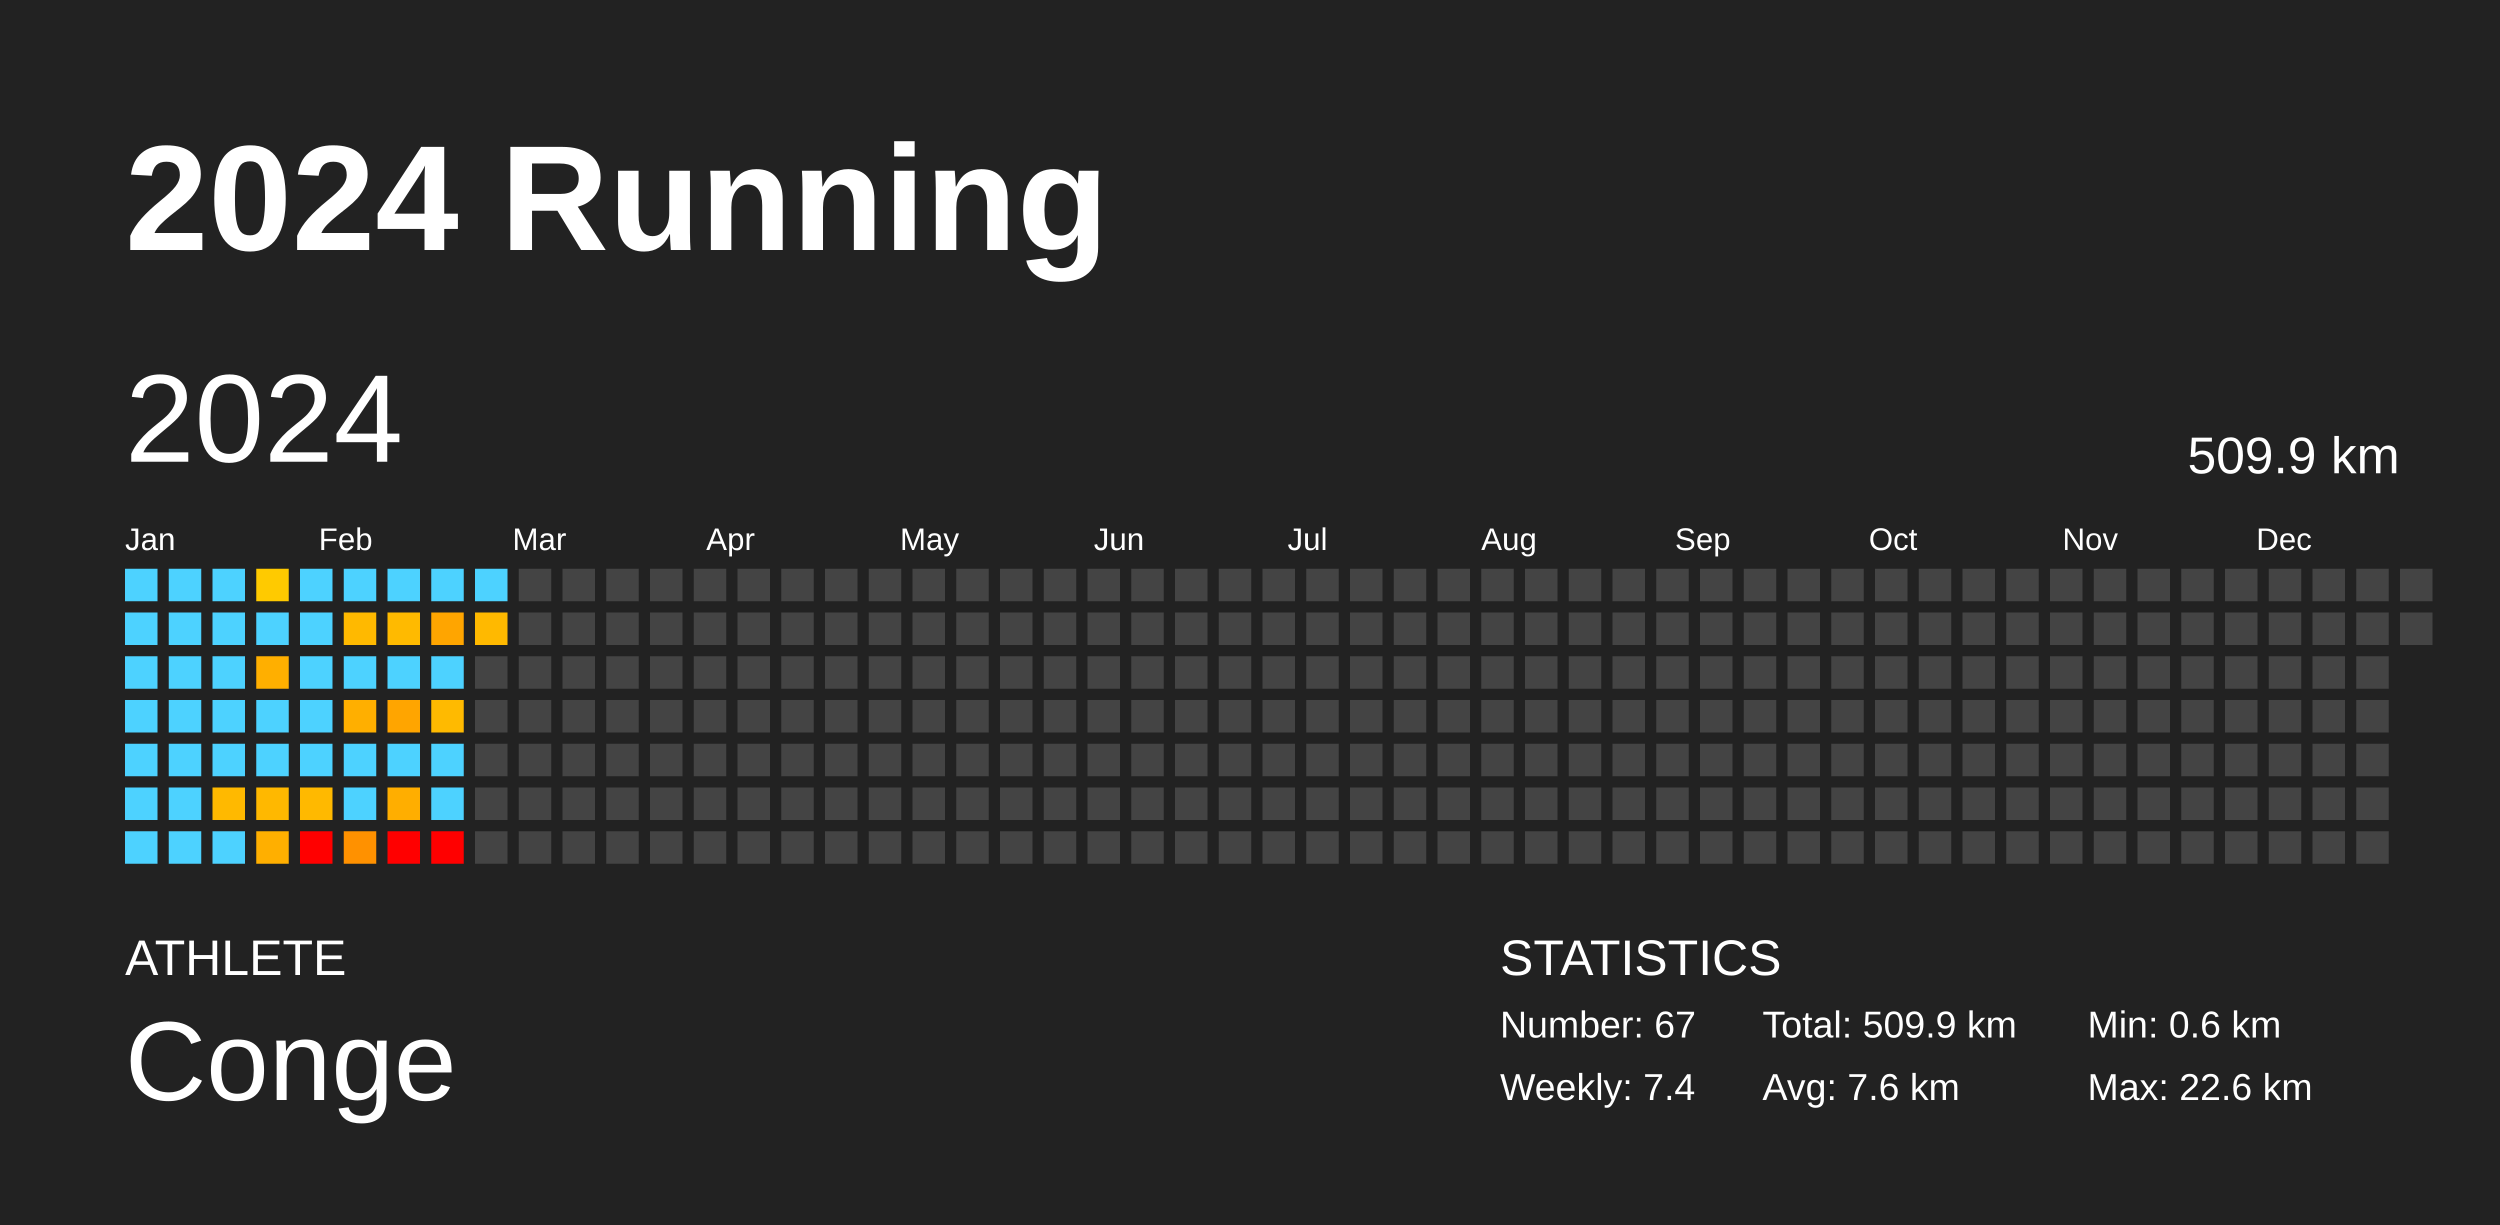
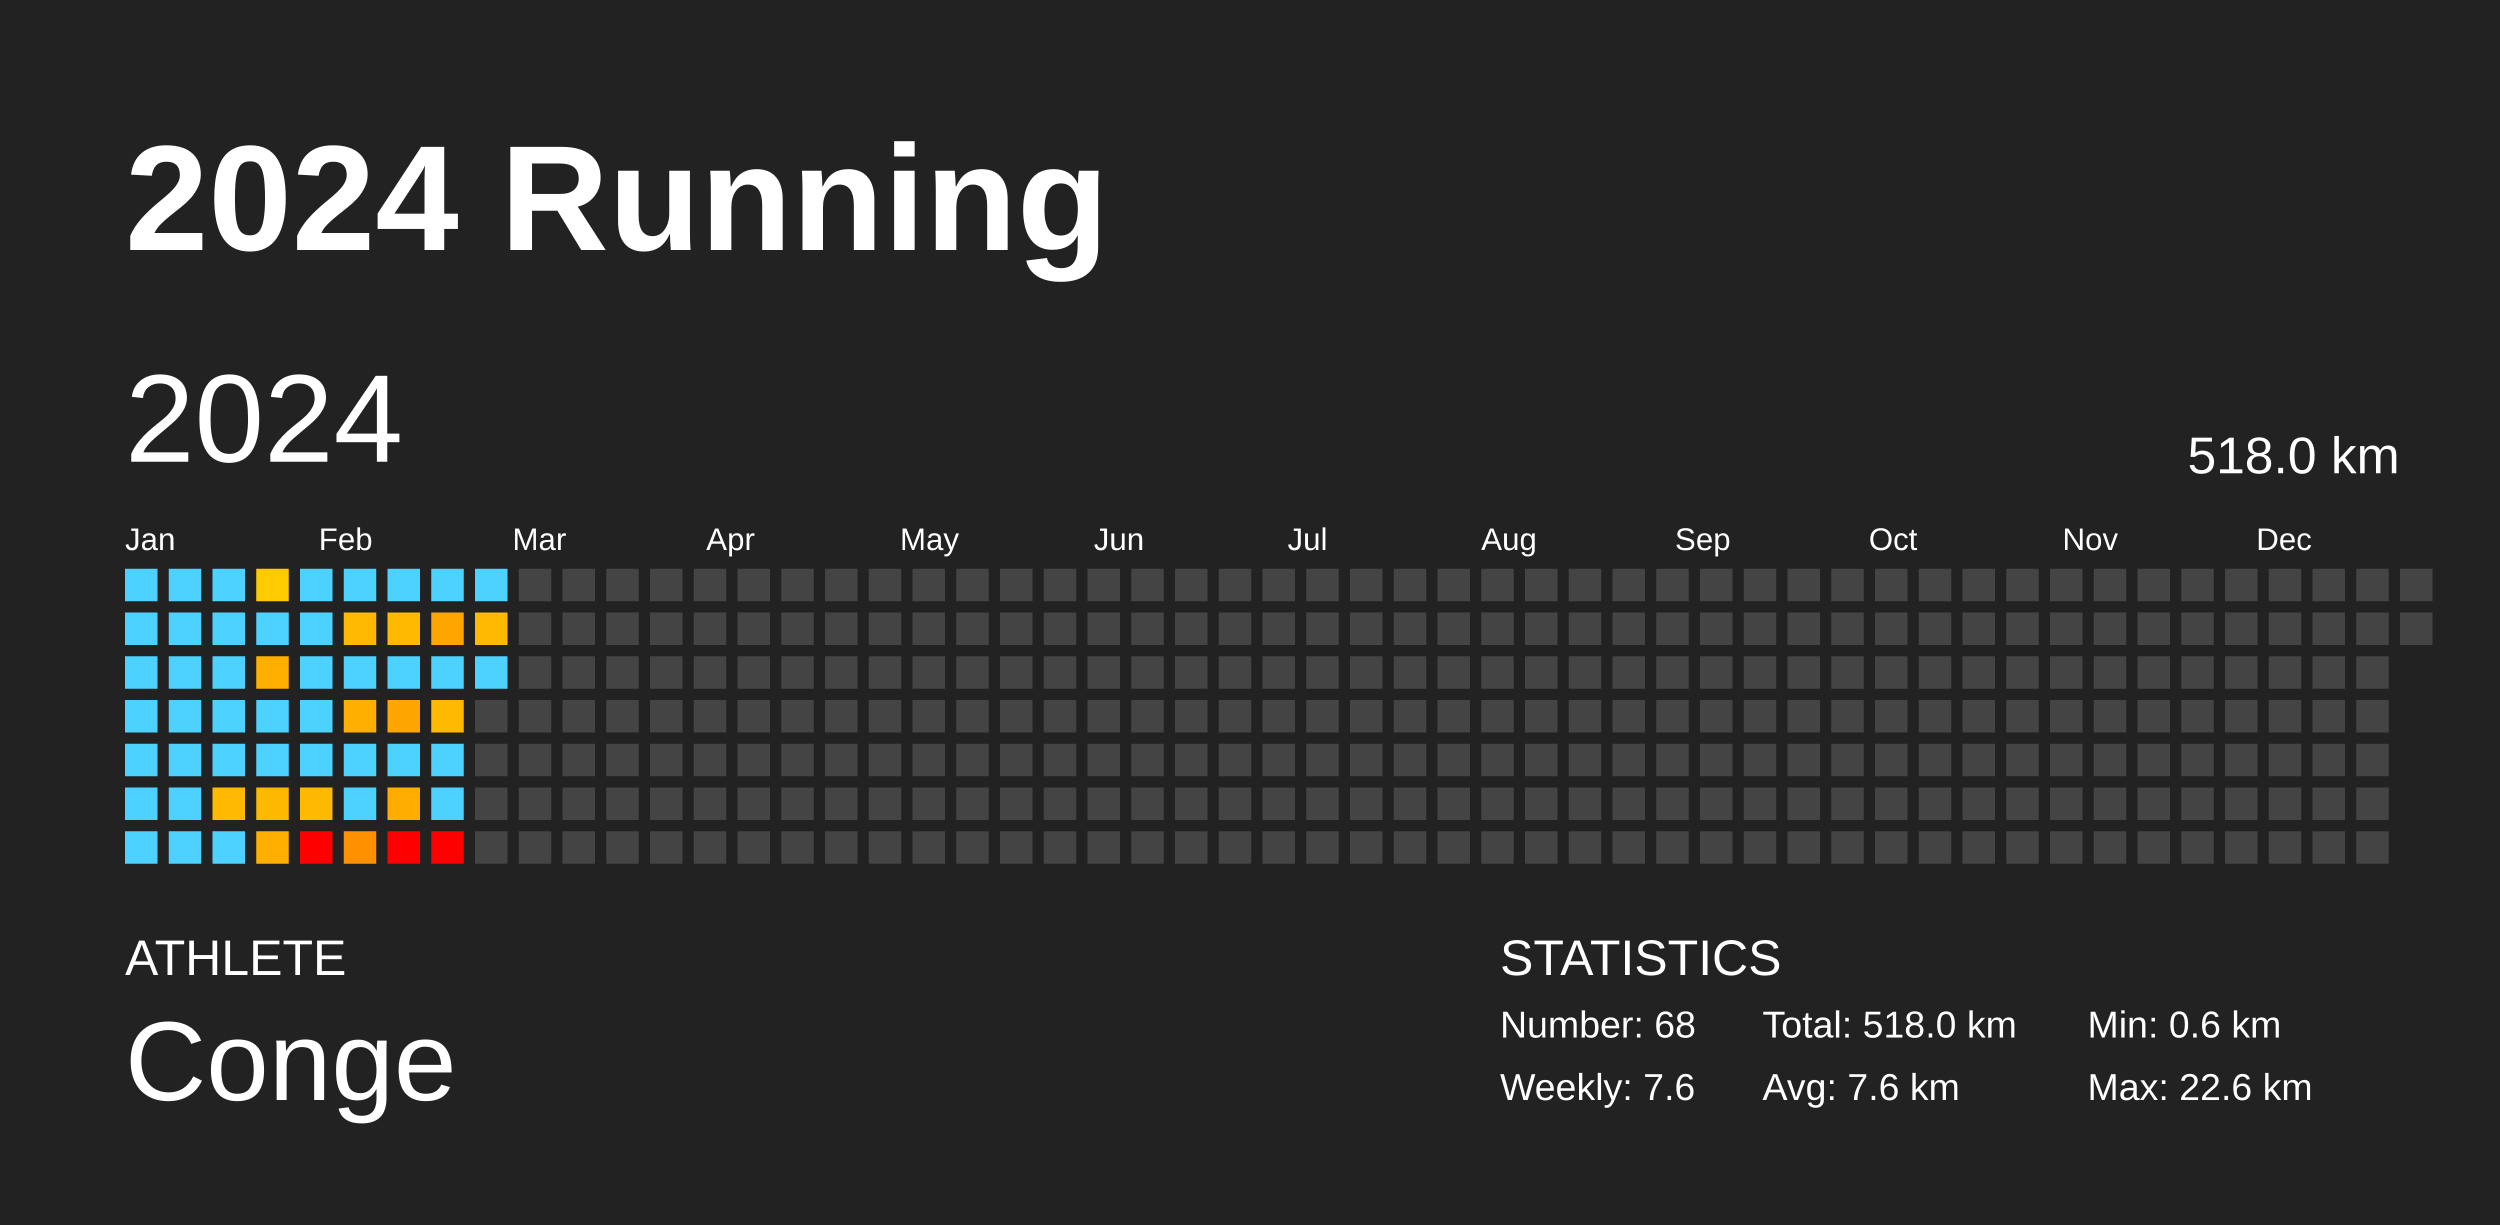
<svg xmlns="http://www.w3.org/2000/svg" baseProfile="full" height="98mm" version="1.1" viewBox="0,0,200,98" width="200mm">
  <defs />
  <rect fill="#222222" height="98" width="200" x="0" y="0" />
  <text fill="#FFFFFF" style="font-size:12px; font-family:Arial; font-weight:bold;" x="10" y="20">2024 Running</text>
  <text fill="#FFFFFF" style="font-size:4px; font-family:Arial" x="10" y="78">ATHLETE</text>
  <text fill="#FFFFFF" style="font-size:9px; font-family:Arial" x="10" y="88">Conge</text>
  <text fill="#FFFFFF" style="font-size:4px; font-family:Arial" x="120" y="78">STATISTICS</text>
-   <text fill="#FFFFFF" style="font-size:3px; font-family:Arial" x="120" y="83">Number: 67</text>
-   <text fill="#FFFFFF" style="font-size:3px; font-family:Arial" x="120" y="88">Weekly: 7.4</text>
-   <text fill="#FFFFFF" style="font-size:3px; font-family:Arial" x="141" y="83">Total: 509.9 km</text>
+   <text fill="#FFFFFF" style="font-size:3px; font-family:Arial" x="120" y="83">Number: 68</text>
+   <text fill="#FFFFFF" style="font-size:3px; font-family:Arial" x="120" y="88">Weekly: 7.6</text>
+   <text fill="#FFFFFF" style="font-size:3px; font-family:Arial" x="141" y="83">Total: 518.0 km</text>
  <text fill="#FFFFFF" style="font-size:3px; font-family:Arial" x="141" y="88">Avg: 7.6 km</text>
  <text fill="#FFFFFF" style="font-size:3px; font-family:Arial" x="167" y="83">Min: 0.6 km</text>
  <text fill="#FFFFFF" style="font-size:3px; font-family:Arial" x="167" y="88">Max: 22.6 km</text>
  <text dominant-baseline="hanging" fill="#FFFFFF" style="font-size:10.0px; font-family:Arial;" x="10" y="30">2024</text>
-   <text dominant-baseline="hanging" fill="#FFFFFF" style="font-size:4.125px; font-family:Arial;" x="175" y="35">509.9 km</text>
+   <text dominant-baseline="hanging" fill="#FFFFFF" style="font-size:4.125px; font-family:Arial;" x="175" y="35">518.0 km</text>
  <text fill="#FFFFFF" style="font-size:2.5px; font-family:Arial" x="10.0" y="44">Jan</text>
  <text fill="#FFFFFF" style="font-size:2.5px; font-family:Arial" x="25.5" y="44">Feb</text>
  <text fill="#FFFFFF" style="font-size:2.5px; font-family:Arial" x="41.0" y="44">Mar</text>
  <text fill="#FFFFFF" style="font-size:2.5px; font-family:Arial" x="56.5" y="44">Apr</text>
  <text fill="#FFFFFF" style="font-size:2.5px; font-family:Arial" x="72.0" y="44">May</text>
  <text fill="#FFFFFF" style="font-size:2.5px; font-family:Arial" x="87.5" y="44">Jun</text>
  <text fill="#FFFFFF" style="font-size:2.5px; font-family:Arial" x="103.0" y="44">Jul</text>
  <text fill="#FFFFFF" style="font-size:2.5px; font-family:Arial" x="118.5" y="44">Aug</text>
  <text fill="#FFFFFF" style="font-size:2.5px; font-family:Arial" x="134.0" y="44">Sep</text>
  <text fill="#FFFFFF" style="font-size:2.5px; font-family:Arial" x="149.5" y="44">Oct</text>
  <text fill="#FFFFFF" style="font-size:2.5px; font-family:Arial" x="165.0" y="44">Nov</text>
  <text fill="#FFFFFF" style="font-size:2.5px; font-family:Arial" x="180.5" y="44">Dec</text>
  <rect fill="#4dd2ff" height="2.6" width="2.6" x="10.0" y="45.5" />
  <rect fill="#4dd2ff" height="2.6" width="2.6" x="10.0" y="49.0" />
  <rect fill="#4dd2ff" height="2.6" width="2.6" x="10.0" y="52.5" />
  <rect fill="#4dd2ff" height="2.6" width="2.6" x="10.0" y="56.0" />
  <rect fill="#4dd2ff" height="2.6" width="2.6" x="10.0" y="59.5" />
  <rect fill="#4dd2ff" height="2.6" width="2.6" x="10.0" y="63.0" />
  <rect fill="#4dd2ff" height="2.6" width="2.6" x="10.0" y="66.5" />
  <rect fill="#4dd2ff" height="2.6" width="2.6" x="13.5" y="45.5" />
  <rect fill="#4dd2ff" height="2.6" width="2.6" x="13.5" y="49.0" />
  <rect fill="#4dd2ff" height="2.6" width="2.6" x="13.5" y="52.5" />
  <rect fill="#4dd2ff" height="2.6" width="2.6" x="13.5" y="56.0" />
  <rect fill="#4dd2ff" height="2.6" width="2.6" x="13.5" y="59.5" />
  <rect fill="#4dd2ff" height="2.6" width="2.6" x="13.5" y="63.0" />
  <rect fill="#4dd2ff" height="2.6" width="2.6" x="13.5" y="66.5" />
  <rect fill="#4dd2ff" height="2.6" width="2.6" x="17.0" y="45.5" />
  <rect fill="#4dd2ff" height="2.6" width="2.6" x="17.0" y="49.0" />
  <rect fill="#4dd2ff" height="2.6" width="2.6" x="17.0" y="52.5" />
  <rect fill="#4dd2ff" height="2.6" width="2.6" x="17.0" y="56.0" />
  <rect fill="#4dd2ff" height="2.6" width="2.6" x="17.0" y="59.5" />
  <rect fill="#ffb900" height="2.6" width="2.6" x="17.0" y="63.0" />
  <rect fill="#4dd2ff" height="2.6" width="2.6" x="17.0" y="66.5" />
  <rect fill="#ffca00" height="2.6" width="2.6" x="20.5" y="45.5" />
  <rect fill="#4dd2ff" height="2.6" width="2.6" x="20.5" y="49.0" />
  <rect fill="#ffaf00" height="2.6" width="2.6" x="20.5" y="52.5" />
  <rect fill="#4dd2ff" height="2.6" width="2.6" x="20.5" y="56.0" />
  <rect fill="#4dd2ff" height="2.6" width="2.6" x="20.5" y="59.5" />
  <rect fill="#ffb800" height="2.6" width="2.6" x="20.5" y="63.0" />
  <rect fill="#ffaf00" height="2.6" width="2.6" x="20.5" y="66.5" />
  <rect fill="#4dd2ff" height="2.6" width="2.6" x="24.0" y="45.5" />
  <rect fill="#4dd2ff" height="2.6" width="2.6" x="24.0" y="49.0" />
  <rect fill="#4dd2ff" height="2.6" width="2.6" x="24.0" y="52.5" />
  <rect fill="#4dd2ff" height="2.6" width="2.6" x="24.0" y="56.0" />
  <rect fill="#4dd2ff" height="2.6" width="2.6" x="24.0" y="59.5" />
  <rect fill="#ffb900" height="2.6" width="2.6" x="24.0" y="63.0" />
  <rect fill="red" height="2.6" width="2.6" x="24.0" y="66.5" />
  <rect fill="#4dd2ff" height="2.6" width="2.6" x="27.5" y="45.5" />
  <rect fill="#ffb900" height="2.6" width="2.6" x="27.5" y="49.0" />
  <rect fill="#4dd2ff" height="2.6" width="2.6" x="27.5" y="52.5" />
  <rect fill="#ffaf00" height="2.6" width="2.6" x="27.5" y="56.0" />
  <rect fill="#4dd2ff" height="2.6" width="2.6" x="27.5" y="59.5" />
  <rect fill="#4dd2ff" height="2.6" width="2.6" x="27.5" y="63.0" />
  <rect fill="#ff9100" height="2.6" width="2.6" x="27.5" y="66.5" />
  <rect fill="#4dd2ff" height="2.6" width="2.6" x="31.0" y="45.5" />
  <rect fill="#ffba00" height="2.6" width="2.6" x="31.0" y="49.0" />
  <rect fill="#4dd2ff" height="2.6" width="2.6" x="31.0" y="52.5" />
  <rect fill="#ffa500" height="2.6" width="2.6" x="31.0" y="56.0" />
  <rect fill="#4dd2ff" height="2.6" width="2.6" x="31.0" y="59.5" />
  <rect fill="#ffae00" height="2.6" width="2.6" x="31.0" y="63.0" />
  <rect fill="red" height="2.6" width="2.6" x="31.0" y="66.5" />
  <rect fill="#4dd2ff" height="2.6" width="2.6" x="34.5" y="45.5" />
  <rect fill="#ffa500" height="2.6" width="2.6" x="34.5" y="49.0" />
  <rect fill="#4dd2ff" height="2.6" width="2.6" x="34.5" y="52.5" />
  <rect fill="#ffba00" height="2.6" width="2.6" x="34.5" y="56.0" />
  <rect fill="#4dd2ff" height="2.6" width="2.6" x="34.5" y="59.5" />
  <rect fill="#4dd2ff" height="2.6" width="2.6" x="34.5" y="63.0" />
  <rect fill="red" height="2.6" width="2.6" x="34.5" y="66.5" />
  <rect fill="#4dd2ff" height="2.6" width="2.6" x="38.0" y="45.5" />
  <rect fill="#ffb900" height="2.6" width="2.6" x="38.0" y="49.0" />
-   <rect fill="#444444" height="2.6" width="2.6" x="38.0" y="52.5" />
+   <rect fill="#4dd2ff" height="2.6" width="2.6" x="38.0" y="52.5" />
  <rect fill="#444444" height="2.6" width="2.6" x="38.0" y="56.0" />
  <rect fill="#444444" height="2.6" width="2.6" x="38.0" y="59.5" />
  <rect fill="#444444" height="2.6" width="2.6" x="38.0" y="63.0" />
  <rect fill="#444444" height="2.6" width="2.6" x="38.0" y="66.5" />
  <rect fill="#444444" height="2.6" width="2.6" x="41.5" y="45.5" />
  <rect fill="#444444" height="2.6" width="2.6" x="41.5" y="49.0" />
  <rect fill="#444444" height="2.6" width="2.6" x="41.5" y="52.5" />
  <rect fill="#444444" height="2.6" width="2.6" x="41.5" y="56.0" />
  <rect fill="#444444" height="2.6" width="2.6" x="41.5" y="59.5" />
  <rect fill="#444444" height="2.6" width="2.6" x="41.5" y="63.0" />
  <rect fill="#444444" height="2.6" width="2.6" x="41.5" y="66.5" />
  <rect fill="#444444" height="2.6" width="2.6" x="45.0" y="45.5" />
  <rect fill="#444444" height="2.6" width="2.6" x="45.0" y="49.0" />
  <rect fill="#444444" height="2.6" width="2.6" x="45.0" y="52.5" />
  <rect fill="#444444" height="2.6" width="2.6" x="45.0" y="56.0" />
  <rect fill="#444444" height="2.6" width="2.6" x="45.0" y="59.5" />
  <rect fill="#444444" height="2.6" width="2.6" x="45.0" y="63.0" />
  <rect fill="#444444" height="2.6" width="2.6" x="45.0" y="66.5" />
  <rect fill="#444444" height="2.6" width="2.6" x="48.5" y="45.5" />
  <rect fill="#444444" height="2.6" width="2.6" x="48.5" y="49.0" />
  <rect fill="#444444" height="2.6" width="2.6" x="48.5" y="52.5" />
  <rect fill="#444444" height="2.6" width="2.6" x="48.5" y="56.0" />
  <rect fill="#444444" height="2.6" width="2.6" x="48.5" y="59.5" />
  <rect fill="#444444" height="2.6" width="2.6" x="48.5" y="63.0" />
  <rect fill="#444444" height="2.6" width="2.6" x="48.5" y="66.5" />
  <rect fill="#444444" height="2.6" width="2.6" x="52.0" y="45.5" />
  <rect fill="#444444" height="2.6" width="2.6" x="52.0" y="49.0" />
  <rect fill="#444444" height="2.6" width="2.6" x="52.0" y="52.5" />
  <rect fill="#444444" height="2.6" width="2.6" x="52.0" y="56.0" />
  <rect fill="#444444" height="2.6" width="2.6" x="52.0" y="59.5" />
  <rect fill="#444444" height="2.6" width="2.6" x="52.0" y="63.0" />
  <rect fill="#444444" height="2.6" width="2.6" x="52.0" y="66.5" />
  <rect fill="#444444" height="2.6" width="2.6" x="55.5" y="45.5" />
  <rect fill="#444444" height="2.6" width="2.6" x="55.5" y="49.0" />
  <rect fill="#444444" height="2.6" width="2.6" x="55.5" y="52.5" />
  <rect fill="#444444" height="2.6" width="2.6" x="55.5" y="56.0" />
  <rect fill="#444444" height="2.6" width="2.6" x="55.5" y="59.5" />
  <rect fill="#444444" height="2.6" width="2.6" x="55.5" y="63.0" />
  <rect fill="#444444" height="2.6" width="2.6" x="55.5" y="66.5" />
  <rect fill="#444444" height="2.6" width="2.6" x="59.0" y="45.5" />
  <rect fill="#444444" height="2.6" width="2.6" x="59.0" y="49.0" />
  <rect fill="#444444" height="2.6" width="2.6" x="59.0" y="52.5" />
  <rect fill="#444444" height="2.6" width="2.6" x="59.0" y="56.0" />
  <rect fill="#444444" height="2.6" width="2.6" x="59.0" y="59.5" />
  <rect fill="#444444" height="2.6" width="2.6" x="59.0" y="63.0" />
  <rect fill="#444444" height="2.6" width="2.6" x="59.0" y="66.5" />
  <rect fill="#444444" height="2.6" width="2.6" x="62.5" y="45.5" />
  <rect fill="#444444" height="2.6" width="2.6" x="62.5" y="49.0" />
  <rect fill="#444444" height="2.6" width="2.6" x="62.5" y="52.5" />
  <rect fill="#444444" height="2.6" width="2.6" x="62.5" y="56.0" />
  <rect fill="#444444" height="2.6" width="2.6" x="62.5" y="59.5" />
  <rect fill="#444444" height="2.6" width="2.6" x="62.5" y="63.0" />
  <rect fill="#444444" height="2.6" width="2.6" x="62.5" y="66.5" />
  <rect fill="#444444" height="2.6" width="2.6" x="66.0" y="45.5" />
  <rect fill="#444444" height="2.6" width="2.6" x="66.0" y="49.0" />
  <rect fill="#444444" height="2.6" width="2.6" x="66.0" y="52.5" />
  <rect fill="#444444" height="2.6" width="2.6" x="66.0" y="56.0" />
  <rect fill="#444444" height="2.6" width="2.6" x="66.0" y="59.5" />
  <rect fill="#444444" height="2.6" width="2.6" x="66.0" y="63.0" />
  <rect fill="#444444" height="2.6" width="2.6" x="66.0" y="66.5" />
  <rect fill="#444444" height="2.6" width="2.6" x="69.5" y="45.5" />
  <rect fill="#444444" height="2.6" width="2.6" x="69.5" y="49.0" />
  <rect fill="#444444" height="2.6" width="2.6" x="69.5" y="52.5" />
  <rect fill="#444444" height="2.6" width="2.6" x="69.5" y="56.0" />
  <rect fill="#444444" height="2.6" width="2.6" x="69.5" y="59.5" />
  <rect fill="#444444" height="2.6" width="2.6" x="69.5" y="63.0" />
  <rect fill="#444444" height="2.6" width="2.6" x="69.5" y="66.5" />
  <rect fill="#444444" height="2.6" width="2.6" x="73.0" y="45.5" />
  <rect fill="#444444" height="2.6" width="2.6" x="73.0" y="49.0" />
  <rect fill="#444444" height="2.6" width="2.6" x="73.0" y="52.5" />
  <rect fill="#444444" height="2.6" width="2.6" x="73.0" y="56.0" />
  <rect fill="#444444" height="2.6" width="2.6" x="73.0" y="59.5" />
  <rect fill="#444444" height="2.6" width="2.6" x="73.0" y="63.0" />
  <rect fill="#444444" height="2.6" width="2.6" x="73.0" y="66.5" />
  <rect fill="#444444" height="2.6" width="2.6" x="76.5" y="45.5" />
  <rect fill="#444444" height="2.6" width="2.6" x="76.5" y="49.0" />
  <rect fill="#444444" height="2.6" width="2.6" x="76.5" y="52.5" />
  <rect fill="#444444" height="2.6" width="2.6" x="76.5" y="56.0" />
  <rect fill="#444444" height="2.6" width="2.6" x="76.5" y="59.5" />
  <rect fill="#444444" height="2.6" width="2.6" x="76.5" y="63.0" />
  <rect fill="#444444" height="2.6" width="2.6" x="76.5" y="66.5" />
  <rect fill="#444444" height="2.6" width="2.6" x="80.0" y="45.5" />
  <rect fill="#444444" height="2.6" width="2.6" x="80.0" y="49.0" />
  <rect fill="#444444" height="2.6" width="2.6" x="80.0" y="52.5" />
  <rect fill="#444444" height="2.6" width="2.6" x="80.0" y="56.0" />
  <rect fill="#444444" height="2.6" width="2.6" x="80.0" y="59.5" />
  <rect fill="#444444" height="2.6" width="2.6" x="80.0" y="63.0" />
  <rect fill="#444444" height="2.6" width="2.6" x="80.0" y="66.5" />
  <rect fill="#444444" height="2.6" width="2.6" x="83.5" y="45.5" />
  <rect fill="#444444" height="2.6" width="2.6" x="83.5" y="49.0" />
  <rect fill="#444444" height="2.6" width="2.6" x="83.5" y="52.5" />
  <rect fill="#444444" height="2.6" width="2.6" x="83.5" y="56.0" />
  <rect fill="#444444" height="2.6" width="2.6" x="83.5" y="59.5" />
  <rect fill="#444444" height="2.6" width="2.6" x="83.5" y="63.0" />
  <rect fill="#444444" height="2.6" width="2.6" x="83.5" y="66.5" />
  <rect fill="#444444" height="2.6" width="2.6" x="87.0" y="45.5" />
  <rect fill="#444444" height="2.6" width="2.6" x="87.0" y="49.0" />
  <rect fill="#444444" height="2.6" width="2.6" x="87.0" y="52.5" />
  <rect fill="#444444" height="2.6" width="2.6" x="87.0" y="56.0" />
  <rect fill="#444444" height="2.6" width="2.6" x="87.0" y="59.5" />
  <rect fill="#444444" height="2.6" width="2.6" x="87.0" y="63.0" />
  <rect fill="#444444" height="2.6" width="2.6" x="87.0" y="66.5" />
  <rect fill="#444444" height="2.6" width="2.6" x="90.5" y="45.5" />
  <rect fill="#444444" height="2.6" width="2.6" x="90.5" y="49.0" />
  <rect fill="#444444" height="2.6" width="2.6" x="90.5" y="52.5" />
  <rect fill="#444444" height="2.6" width="2.6" x="90.5" y="56.0" />
  <rect fill="#444444" height="2.6" width="2.6" x="90.5" y="59.5" />
  <rect fill="#444444" height="2.6" width="2.6" x="90.5" y="63.0" />
  <rect fill="#444444" height="2.6" width="2.6" x="90.5" y="66.5" />
  <rect fill="#444444" height="2.6" width="2.6" x="94.0" y="45.5" />
  <rect fill="#444444" height="2.6" width="2.6" x="94.0" y="49.0" />
  <rect fill="#444444" height="2.6" width="2.6" x="94.0" y="52.5" />
  <rect fill="#444444" height="2.6" width="2.6" x="94.0" y="56.0" />
  <rect fill="#444444" height="2.6" width="2.6" x="94.0" y="59.5" />
  <rect fill="#444444" height="2.6" width="2.6" x="94.0" y="63.0" />
  <rect fill="#444444" height="2.6" width="2.6" x="94.0" y="66.5" />
  <rect fill="#444444" height="2.6" width="2.6" x="97.5" y="45.5" />
  <rect fill="#444444" height="2.6" width="2.6" x="97.5" y="49.0" />
  <rect fill="#444444" height="2.6" width="2.6" x="97.5" y="52.5" />
  <rect fill="#444444" height="2.6" width="2.6" x="97.5" y="56.0" />
  <rect fill="#444444" height="2.6" width="2.6" x="97.5" y="59.5" />
  <rect fill="#444444" height="2.6" width="2.6" x="97.5" y="63.0" />
  <rect fill="#444444" height="2.6" width="2.6" x="97.5" y="66.5" />
  <rect fill="#444444" height="2.6" width="2.6" x="101.0" y="45.5" />
  <rect fill="#444444" height="2.6" width="2.6" x="101.0" y="49.0" />
  <rect fill="#444444" height="2.6" width="2.6" x="101.0" y="52.5" />
  <rect fill="#444444" height="2.6" width="2.6" x="101.0" y="56.0" />
  <rect fill="#444444" height="2.6" width="2.6" x="101.0" y="59.5" />
  <rect fill="#444444" height="2.6" width="2.6" x="101.0" y="63.0" />
  <rect fill="#444444" height="2.6" width="2.6" x="101.0" y="66.5" />
  <rect fill="#444444" height="2.6" width="2.6" x="104.5" y="45.5" />
  <rect fill="#444444" height="2.6" width="2.6" x="104.5" y="49.0" />
  <rect fill="#444444" height="2.6" width="2.6" x="104.5" y="52.5" />
  <rect fill="#444444" height="2.6" width="2.6" x="104.5" y="56.0" />
  <rect fill="#444444" height="2.6" width="2.6" x="104.5" y="59.5" />
  <rect fill="#444444" height="2.6" width="2.6" x="104.5" y="63.0" />
  <rect fill="#444444" height="2.6" width="2.6" x="104.5" y="66.5" />
  <rect fill="#444444" height="2.6" width="2.6" x="108.0" y="45.5" />
  <rect fill="#444444" height="2.6" width="2.6" x="108.0" y="49.0" />
  <rect fill="#444444" height="2.6" width="2.6" x="108.0" y="52.5" />
  <rect fill="#444444" height="2.6" width="2.6" x="108.0" y="56.0" />
  <rect fill="#444444" height="2.6" width="2.6" x="108.0" y="59.5" />
  <rect fill="#444444" height="2.6" width="2.6" x="108.0" y="63.0" />
  <rect fill="#444444" height="2.6" width="2.6" x="108.0" y="66.5" />
  <rect fill="#444444" height="2.6" width="2.6" x="111.5" y="45.5" />
  <rect fill="#444444" height="2.6" width="2.6" x="111.5" y="49.0" />
  <rect fill="#444444" height="2.6" width="2.6" x="111.5" y="52.5" />
  <rect fill="#444444" height="2.6" width="2.6" x="111.5" y="56.0" />
  <rect fill="#444444" height="2.6" width="2.6" x="111.5" y="59.5" />
  <rect fill="#444444" height="2.6" width="2.6" x="111.5" y="63.0" />
  <rect fill="#444444" height="2.6" width="2.6" x="111.5" y="66.5" />
  <rect fill="#444444" height="2.6" width="2.6" x="115.0" y="45.5" />
  <rect fill="#444444" height="2.6" width="2.6" x="115.0" y="49.0" />
  <rect fill="#444444" height="2.6" width="2.6" x="115.0" y="52.5" />
  <rect fill="#444444" height="2.6" width="2.6" x="115.0" y="56.0" />
  <rect fill="#444444" height="2.6" width="2.6" x="115.0" y="59.5" />
  <rect fill="#444444" height="2.6" width="2.6" x="115.0" y="63.0" />
  <rect fill="#444444" height="2.6" width="2.6" x="115.0" y="66.5" />
  <rect fill="#444444" height="2.6" width="2.6" x="118.5" y="45.5" />
  <rect fill="#444444" height="2.6" width="2.6" x="118.5" y="49.0" />
  <rect fill="#444444" height="2.6" width="2.6" x="118.5" y="52.5" />
  <rect fill="#444444" height="2.6" width="2.6" x="118.5" y="56.0" />
  <rect fill="#444444" height="2.6" width="2.6" x="118.5" y="59.5" />
  <rect fill="#444444" height="2.6" width="2.6" x="118.5" y="63.0" />
  <rect fill="#444444" height="2.6" width="2.6" x="118.5" y="66.5" />
  <rect fill="#444444" height="2.6" width="2.6" x="122.0" y="45.5" />
  <rect fill="#444444" height="2.6" width="2.6" x="122.0" y="49.0" />
  <rect fill="#444444" height="2.6" width="2.6" x="122.0" y="52.5" />
  <rect fill="#444444" height="2.6" width="2.6" x="122.0" y="56.0" />
  <rect fill="#444444" height="2.6" width="2.6" x="122.0" y="59.5" />
  <rect fill="#444444" height="2.6" width="2.6" x="122.0" y="63.0" />
  <rect fill="#444444" height="2.6" width="2.6" x="122.0" y="66.5" />
  <rect fill="#444444" height="2.6" width="2.6" x="125.5" y="45.5" />
  <rect fill="#444444" height="2.6" width="2.6" x="125.5" y="49.0" />
  <rect fill="#444444" height="2.6" width="2.6" x="125.5" y="52.5" />
  <rect fill="#444444" height="2.6" width="2.6" x="125.5" y="56.0" />
  <rect fill="#444444" height="2.6" width="2.6" x="125.5" y="59.5" />
  <rect fill="#444444" height="2.6" width="2.6" x="125.5" y="63.0" />
  <rect fill="#444444" height="2.6" width="2.6" x="125.5" y="66.5" />
  <rect fill="#444444" height="2.6" width="2.6" x="129.0" y="45.5" />
  <rect fill="#444444" height="2.6" width="2.6" x="129.0" y="49.0" />
  <rect fill="#444444" height="2.6" width="2.6" x="129.0" y="52.5" />
  <rect fill="#444444" height="2.6" width="2.6" x="129.0" y="56.0" />
  <rect fill="#444444" height="2.6" width="2.6" x="129.0" y="59.5" />
  <rect fill="#444444" height="2.6" width="2.6" x="129.0" y="63.0" />
  <rect fill="#444444" height="2.6" width="2.6" x="129.0" y="66.5" />
  <rect fill="#444444" height="2.6" width="2.6" x="132.5" y="45.5" />
  <rect fill="#444444" height="2.6" width="2.6" x="132.5" y="49.0" />
  <rect fill="#444444" height="2.6" width="2.6" x="132.5" y="52.5" />
  <rect fill="#444444" height="2.6" width="2.6" x="132.5" y="56.0" />
  <rect fill="#444444" height="2.6" width="2.6" x="132.5" y="59.5" />
  <rect fill="#444444" height="2.6" width="2.6" x="132.5" y="63.0" />
  <rect fill="#444444" height="2.6" width="2.6" x="132.5" y="66.5" />
  <rect fill="#444444" height="2.6" width="2.6" x="136.0" y="45.5" />
  <rect fill="#444444" height="2.6" width="2.6" x="136.0" y="49.0" />
  <rect fill="#444444" height="2.6" width="2.6" x="136.0" y="52.5" />
  <rect fill="#444444" height="2.6" width="2.6" x="136.0" y="56.0" />
  <rect fill="#444444" height="2.6" width="2.6" x="136.0" y="59.5" />
  <rect fill="#444444" height="2.6" width="2.6" x="136.0" y="63.0" />
  <rect fill="#444444" height="2.6" width="2.6" x="136.0" y="66.5" />
  <rect fill="#444444" height="2.6" width="2.6" x="139.5" y="45.5" />
  <rect fill="#444444" height="2.6" width="2.6" x="139.5" y="49.0" />
  <rect fill="#444444" height="2.6" width="2.6" x="139.5" y="52.5" />
  <rect fill="#444444" height="2.6" width="2.6" x="139.5" y="56.0" />
  <rect fill="#444444" height="2.6" width="2.6" x="139.5" y="59.5" />
  <rect fill="#444444" height="2.6" width="2.6" x="139.5" y="63.0" />
  <rect fill="#444444" height="2.6" width="2.6" x="139.5" y="66.5" />
  <rect fill="#444444" height="2.6" width="2.6" x="143.0" y="45.5" />
  <rect fill="#444444" height="2.6" width="2.6" x="143.0" y="49.0" />
  <rect fill="#444444" height="2.6" width="2.6" x="143.0" y="52.5" />
  <rect fill="#444444" height="2.6" width="2.6" x="143.0" y="56.0" />
  <rect fill="#444444" height="2.6" width="2.6" x="143.0" y="59.5" />
  <rect fill="#444444" height="2.6" width="2.6" x="143.0" y="63.0" />
  <rect fill="#444444" height="2.6" width="2.6" x="143.0" y="66.5" />
  <rect fill="#444444" height="2.6" width="2.6" x="146.5" y="45.5" />
  <rect fill="#444444" height="2.6" width="2.6" x="146.5" y="49.0" />
  <rect fill="#444444" height="2.6" width="2.6" x="146.5" y="52.5" />
  <rect fill="#444444" height="2.6" width="2.6" x="146.5" y="56.0" />
  <rect fill="#444444" height="2.6" width="2.6" x="146.5" y="59.5" />
  <rect fill="#444444" height="2.6" width="2.6" x="146.5" y="63.0" />
  <rect fill="#444444" height="2.6" width="2.6" x="146.5" y="66.5" />
  <rect fill="#444444" height="2.6" width="2.6" x="150.0" y="45.5" />
  <rect fill="#444444" height="2.6" width="2.6" x="150.0" y="49.0" />
  <rect fill="#444444" height="2.6" width="2.6" x="150.0" y="52.5" />
  <rect fill="#444444" height="2.6" width="2.6" x="150.0" y="56.0" />
  <rect fill="#444444" height="2.6" width="2.6" x="150.0" y="59.5" />
  <rect fill="#444444" height="2.6" width="2.6" x="150.0" y="63.0" />
  <rect fill="#444444" height="2.6" width="2.6" x="150.0" y="66.5" />
  <rect fill="#444444" height="2.6" width="2.6" x="153.5" y="45.5" />
  <rect fill="#444444" height="2.6" width="2.6" x="153.5" y="49.0" />
  <rect fill="#444444" height="2.6" width="2.6" x="153.5" y="52.5" />
  <rect fill="#444444" height="2.6" width="2.6" x="153.5" y="56.0" />
  <rect fill="#444444" height="2.6" width="2.6" x="153.5" y="59.5" />
  <rect fill="#444444" height="2.6" width="2.6" x="153.5" y="63.0" />
  <rect fill="#444444" height="2.6" width="2.6" x="153.5" y="66.5" />
  <rect fill="#444444" height="2.6" width="2.6" x="157.0" y="45.5" />
  <rect fill="#444444" height="2.6" width="2.6" x="157.0" y="49.0" />
  <rect fill="#444444" height="2.6" width="2.6" x="157.0" y="52.5" />
  <rect fill="#444444" height="2.6" width="2.6" x="157.0" y="56.0" />
  <rect fill="#444444" height="2.6" width="2.6" x="157.0" y="59.5" />
  <rect fill="#444444" height="2.6" width="2.6" x="157.0" y="63.0" />
  <rect fill="#444444" height="2.6" width="2.6" x="157.0" y="66.5" />
  <rect fill="#444444" height="2.6" width="2.6" x="160.5" y="45.5" />
  <rect fill="#444444" height="2.6" width="2.6" x="160.5" y="49.0" />
  <rect fill="#444444" height="2.6" width="2.6" x="160.5" y="52.5" />
  <rect fill="#444444" height="2.6" width="2.6" x="160.5" y="56.0" />
  <rect fill="#444444" height="2.6" width="2.6" x="160.5" y="59.5" />
  <rect fill="#444444" height="2.6" width="2.6" x="160.5" y="63.0" />
  <rect fill="#444444" height="2.6" width="2.6" x="160.5" y="66.5" />
  <rect fill="#444444" height="2.6" width="2.6" x="164.0" y="45.5" />
  <rect fill="#444444" height="2.6" width="2.6" x="164.0" y="49.0" />
  <rect fill="#444444" height="2.6" width="2.6" x="164.0" y="52.5" />
  <rect fill="#444444" height="2.6" width="2.6" x="164.0" y="56.0" />
  <rect fill="#444444" height="2.6" width="2.6" x="164.0" y="59.5" />
  <rect fill="#444444" height="2.6" width="2.6" x="164.0" y="63.0" />
  <rect fill="#444444" height="2.6" width="2.6" x="164.0" y="66.5" />
  <rect fill="#444444" height="2.6" width="2.6" x="167.5" y="45.5" />
  <rect fill="#444444" height="2.6" width="2.6" x="167.5" y="49.0" />
  <rect fill="#444444" height="2.6" width="2.6" x="167.5" y="52.5" />
  <rect fill="#444444" height="2.6" width="2.6" x="167.5" y="56.0" />
  <rect fill="#444444" height="2.6" width="2.6" x="167.5" y="59.5" />
  <rect fill="#444444" height="2.6" width="2.6" x="167.5" y="63.0" />
  <rect fill="#444444" height="2.6" width="2.6" x="167.5" y="66.5" />
  <rect fill="#444444" height="2.6" width="2.6" x="171.0" y="45.5" />
  <rect fill="#444444" height="2.6" width="2.6" x="171.0" y="49.0" />
  <rect fill="#444444" height="2.6" width="2.6" x="171.0" y="52.5" />
  <rect fill="#444444" height="2.6" width="2.6" x="171.0" y="56.0" />
  <rect fill="#444444" height="2.6" width="2.6" x="171.0" y="59.5" />
  <rect fill="#444444" height="2.6" width="2.6" x="171.0" y="63.0" />
  <rect fill="#444444" height="2.6" width="2.6" x="171.0" y="66.5" />
  <rect fill="#444444" height="2.6" width="2.6" x="174.5" y="45.5" />
  <rect fill="#444444" height="2.6" width="2.6" x="174.5" y="49.0" />
  <rect fill="#444444" height="2.6" width="2.6" x="174.5" y="52.5" />
  <rect fill="#444444" height="2.6" width="2.6" x="174.5" y="56.0" />
  <rect fill="#444444" height="2.6" width="2.6" x="174.5" y="59.5" />
  <rect fill="#444444" height="2.6" width="2.6" x="174.5" y="63.0" />
  <rect fill="#444444" height="2.6" width="2.6" x="174.5" y="66.5" />
  <rect fill="#444444" height="2.6" width="2.6" x="178.0" y="45.5" />
  <rect fill="#444444" height="2.6" width="2.6" x="178.0" y="49.0" />
  <rect fill="#444444" height="2.6" width="2.6" x="178.0" y="52.5" />
  <rect fill="#444444" height="2.6" width="2.6" x="178.0" y="56.0" />
  <rect fill="#444444" height="2.6" width="2.6" x="178.0" y="59.5" />
  <rect fill="#444444" height="2.6" width="2.6" x="178.0" y="63.0" />
  <rect fill="#444444" height="2.6" width="2.6" x="178.0" y="66.5" />
  <rect fill="#444444" height="2.6" width="2.6" x="181.5" y="45.5" />
  <rect fill="#444444" height="2.6" width="2.6" x="181.5" y="49.0" />
  <rect fill="#444444" height="2.6" width="2.6" x="181.5" y="52.5" />
  <rect fill="#444444" height="2.6" width="2.6" x="181.5" y="56.0" />
  <rect fill="#444444" height="2.6" width="2.6" x="181.5" y="59.5" />
  <rect fill="#444444" height="2.6" width="2.6" x="181.5" y="63.0" />
  <rect fill="#444444" height="2.6" width="2.6" x="181.5" y="66.5" />
  <rect fill="#444444" height="2.6" width="2.6" x="185.0" y="45.5" />
  <rect fill="#444444" height="2.6" width="2.6" x="185.0" y="49.0" />
  <rect fill="#444444" height="2.6" width="2.6" x="185.0" y="52.5" />
  <rect fill="#444444" height="2.6" width="2.6" x="185.0" y="56.0" />
  <rect fill="#444444" height="2.6" width="2.6" x="185.0" y="59.5" />
  <rect fill="#444444" height="2.6" width="2.6" x="185.0" y="63.0" />
  <rect fill="#444444" height="2.6" width="2.6" x="185.0" y="66.5" />
  <rect fill="#444444" height="2.6" width="2.6" x="188.5" y="45.5" />
  <rect fill="#444444" height="2.6" width="2.6" x="188.5" y="49.0" />
  <rect fill="#444444" height="2.6" width="2.6" x="188.5" y="52.5" />
  <rect fill="#444444" height="2.6" width="2.6" x="188.5" y="56.0" />
  <rect fill="#444444" height="2.6" width="2.6" x="188.5" y="59.5" />
  <rect fill="#444444" height="2.6" width="2.6" x="188.5" y="63.0" />
  <rect fill="#444444" height="2.6" width="2.6" x="188.5" y="66.5" />
  <rect fill="#444444" height="2.6" width="2.6" x="192.0" y="45.5" />
  <rect fill="#444444" height="2.6" width="2.6" x="192.0" y="49.0" />
</svg>
